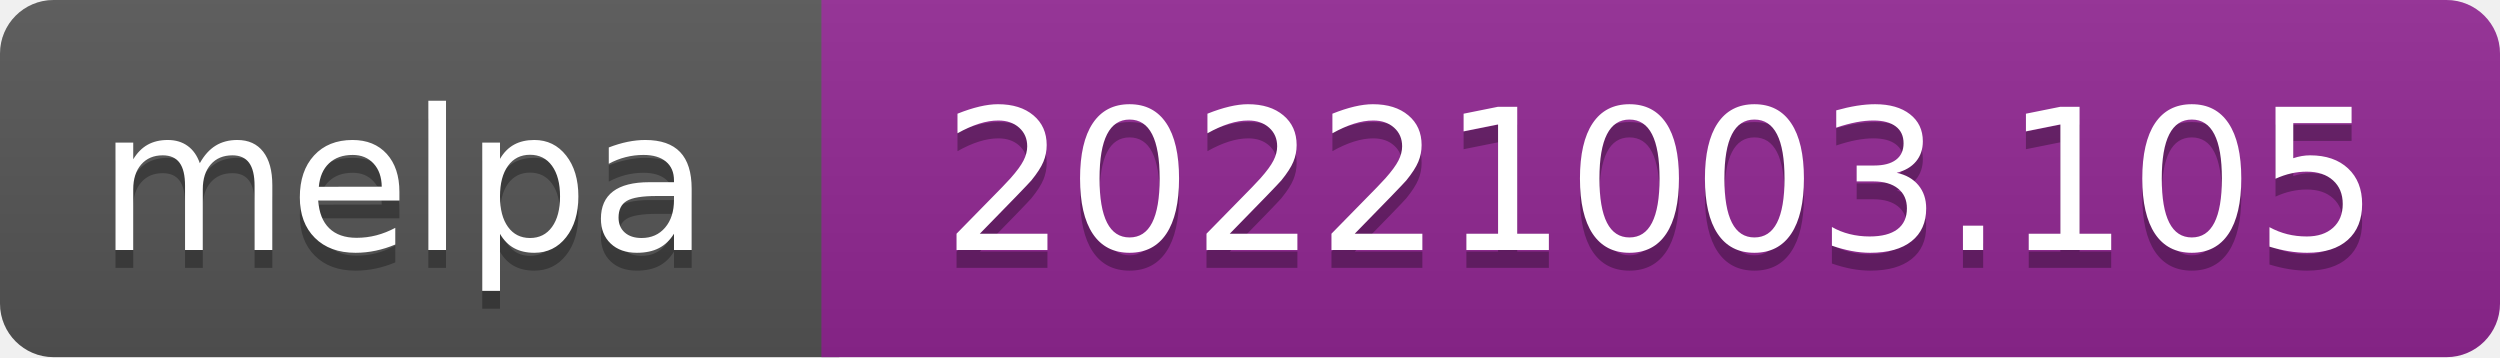
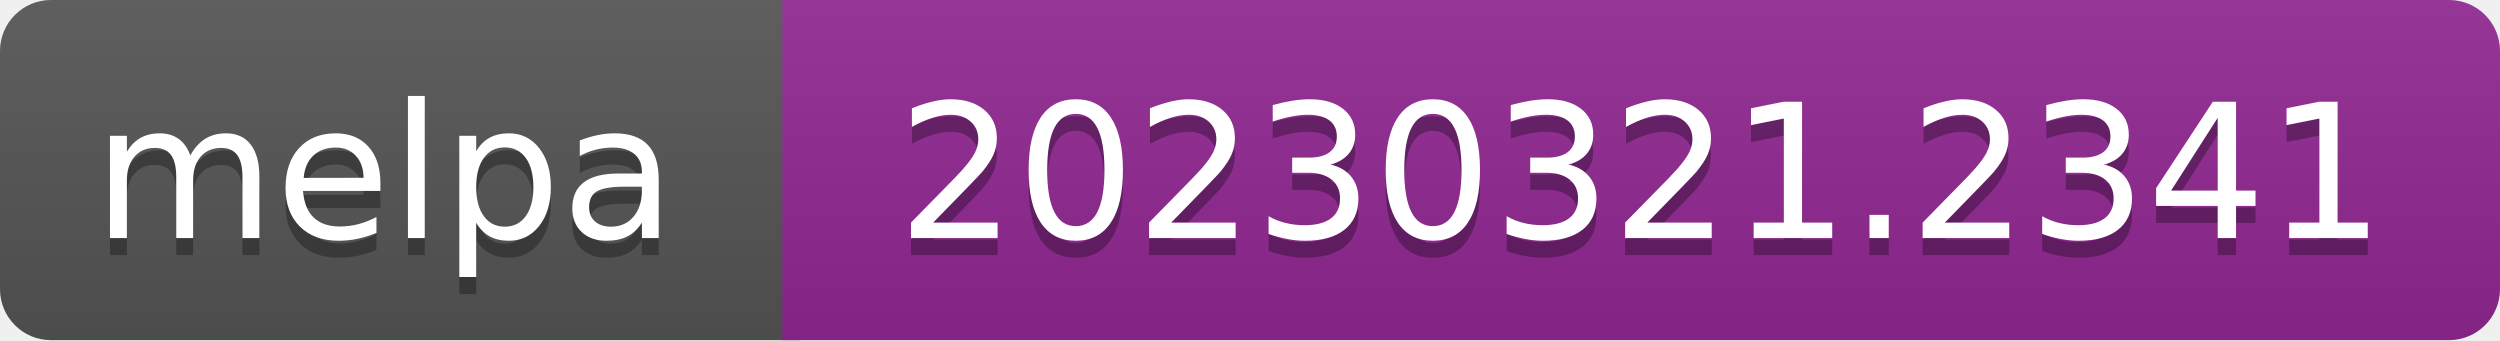
- <svg xmlns="http://www.w3.org/2000/svg" width="140" height="20" role="img" aria-label="melpa: 20221003.105">
+ <svg xmlns="http://www.w3.org/2000/svg" width="147" height="20" role="img" aria-label="melpa: 20230321.2341">
  <linearGradient id="s" x2="0" y2="100%">
    <stop offset="0" stop-color="#bbb" stop-opacity=".1" />
    <stop offset="1" stop-opacity=".1" />
  </linearGradient>
  <clipPath id="r">
-     <rect width="140" height="20" rx="3" fill="#fff" />
+     <rect width="147" height="20" rx="3" fill="#fff" />
  </clipPath>
  <g clip-path="url(#r)">
    <rect width="47" height="20" fill="#555" />
-     <rect x="46" width="140" height="20" fill="#922793" />
-     <rect width="140" height="20" fill="url(#s)" />
+     <rect x="46" width="147" height="20" fill="#922793" />
+     <rect width="147" height="20" fill="url(#s)" />
  </g>
  <g fill="#fff" text-anchor="middle" font-family="Verdana,Geneva,DejaVu Sans,sans-serif" font-size="110" text-rendering="geometricPrecision">
    <text aria-hidden="true" x="226" y="150" fill="#010101" fill-opacity=".3" transform="scale(.1)" textLength="343">melpa</text>
    <text x="226" y="140" transform="scale(.1)" fill="#fff" textLength="343">melpa</text>
-     <text aria-hidden="true" x="930" y="150" fill="#010101" fill-opacity=".3" transform="scale(.1)" textLength="805">20221003.105</text>
-     <text x="930" y="140" transform="scale(.1)" fill="#fff" textLength="805">20221003.105</text>
+     <text aria-hidden="true" x="965" y="150" fill="#010101" fill-opacity=".3" transform="scale(.1)" textLength="875">20230321.2341</text>
+     <text x="965" y="140" transform="scale(.1)" fill="#fff" textLength="875">20230321.2341</text>
  </g>
</svg>
